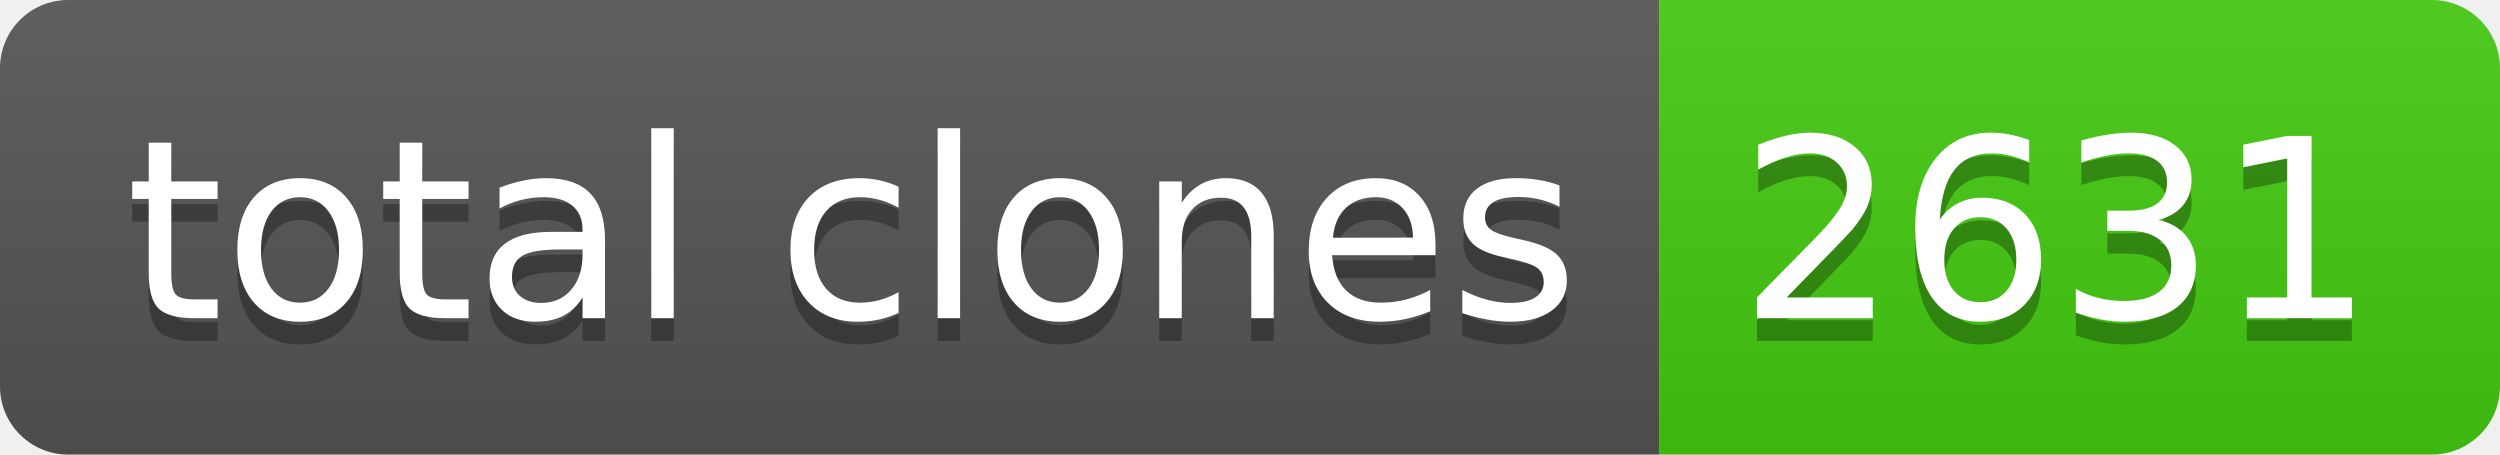
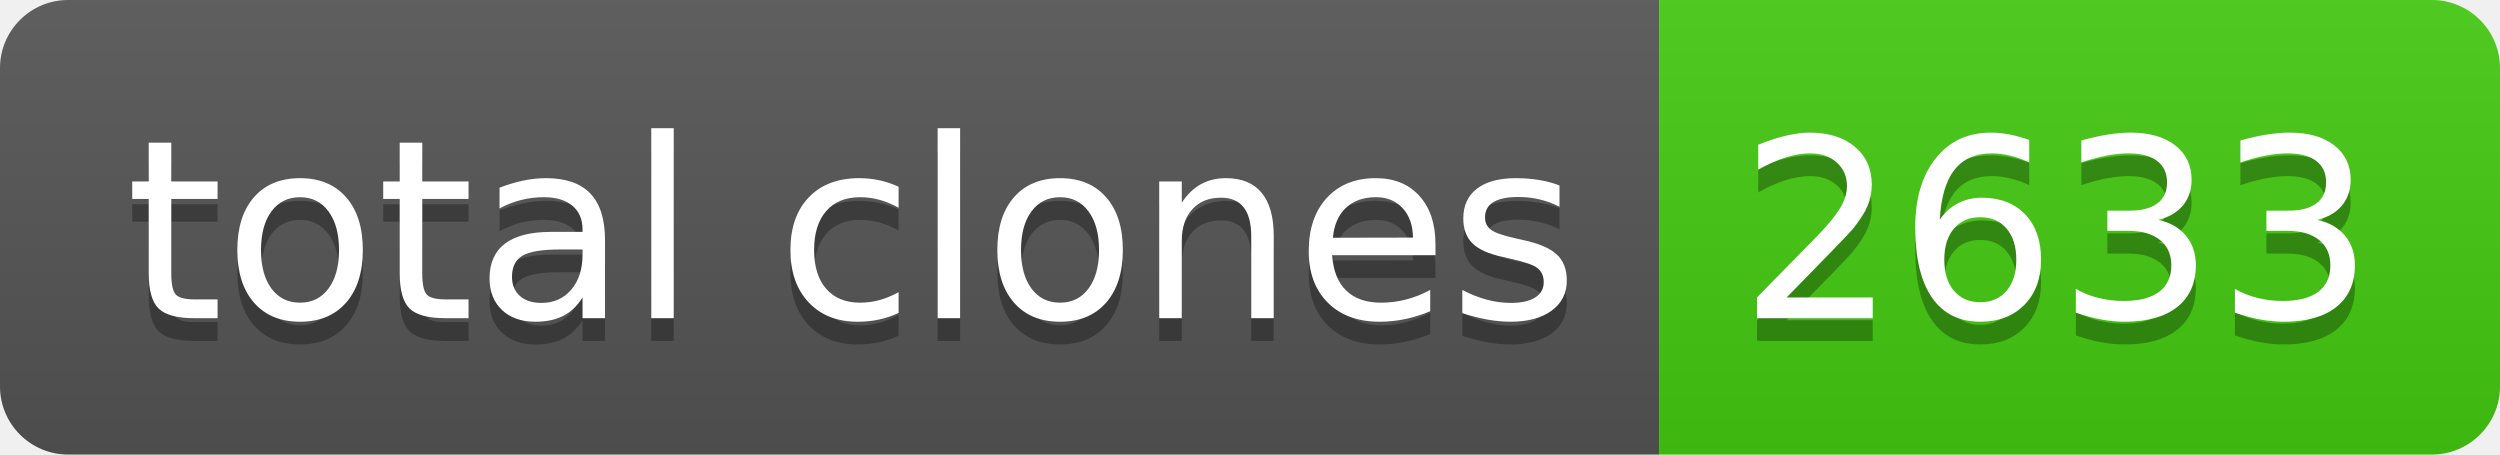
- <svg xmlns="http://www.w3.org/2000/svg" width="110" height="20" role="img" aria-label="total clones: 2631">
+ <svg xmlns="http://www.w3.org/2000/svg" width="110" height="20" role="img" aria-label="total clones: 2633">
  <linearGradient id="s" x2="0" y2="100%">
    <stop offset="0" stop-color="#bbb" stop-opacity=".1" />
    <stop offset="1" stop-opacity=".1" />
  </linearGradient>
  <clipPath id="r">
    <rect width="110" height="20" rx="3" fill="#fff" />
  </clipPath>
  <g clip-path="url(#r)">
    <rect width="73" height="20" fill="#555" />
    <rect x="73" width="37" height="20" fill="#4c1" />
    <rect width="110" height="20" fill="url(#s)" />
  </g>
  <g fill="#fff" text-anchor="middle" font-family="Verdana,Geneva,DejaVu Sans,sans-serif" text-rendering="geometricPrecision" font-size="110">
    <text aria-hidden="true" x="375" y="150" fill="#010101" fill-opacity=".3" transform="scale(.1)" textLength="630">total clones</text>
    <text x="375" y="140" transform="scale(.1)" fill="#fff" textLength="630">total clones</text>
-     <text aria-hidden="true" x="905" y="150" fill="#010101" fill-opacity=".3" transform="scale(.1)" textLength="270">2631</text>
-     <text x="905" y="140" transform="scale(.1)" fill="#fff" textLength="270">2631</text>
+     <text aria-hidden="true" x="905" y="150" fill="#010101" fill-opacity=".3" transform="scale(.1)" textLength="270">2633</text>
+     <text x="905" y="140" transform="scale(.1)" fill="#fff" textLength="270">2633</text>
  </g>
</svg>
